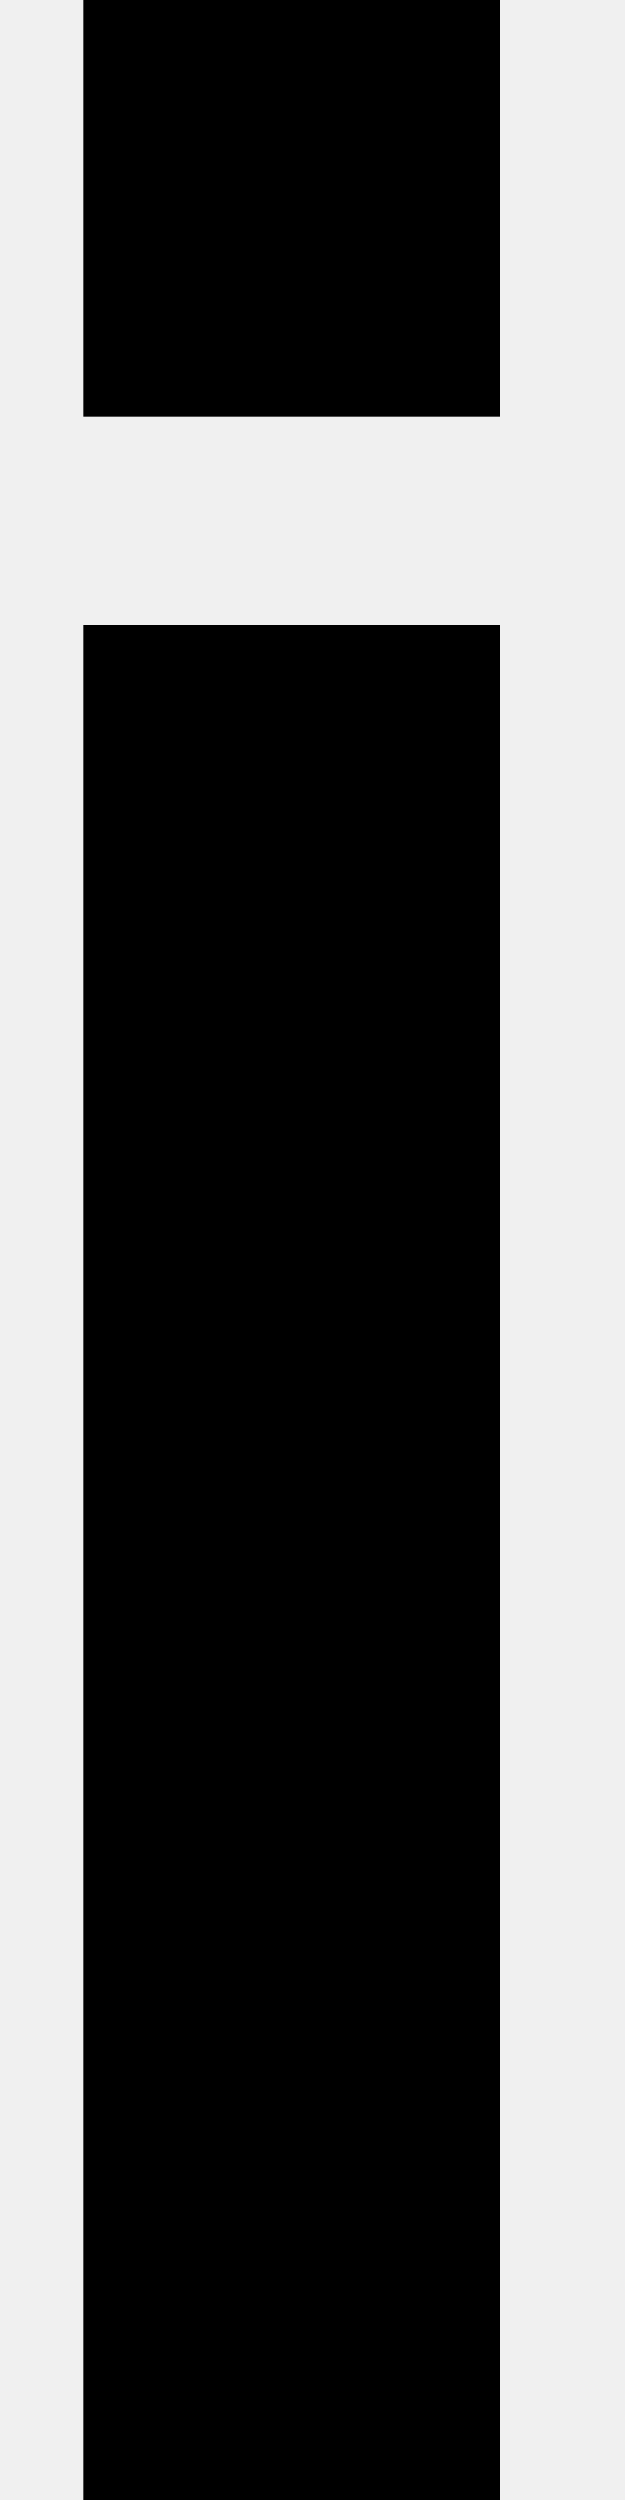
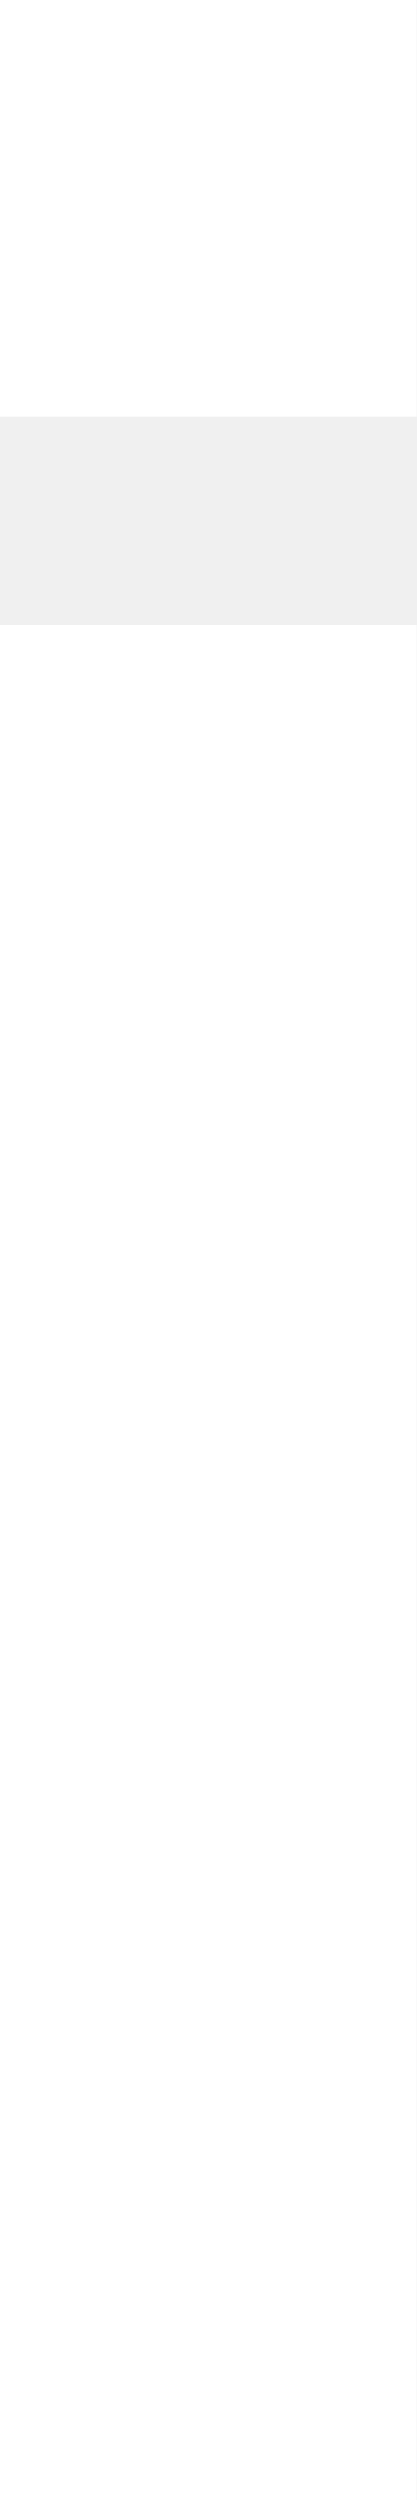
- <svg xmlns="http://www.w3.org/2000/svg" width="3" height="12" fill="none">
-   <path fill="#000" fill-rule="evenodd" d="M.4 0h2v2h-2V0Zm2 12h-2V3h2v9Z" clip-rule="evenodd" />
+ <svg xmlns="http://www.w3.org/2000/svg" width="2" height="12" viewBox="0 0 2 12" fill="none">
+   <path fill-rule="evenodd" clip-rule="evenodd" d="M0 0H2V2H0V0ZM2 12H0V3H2V12Z" fill="white" />
</svg>
